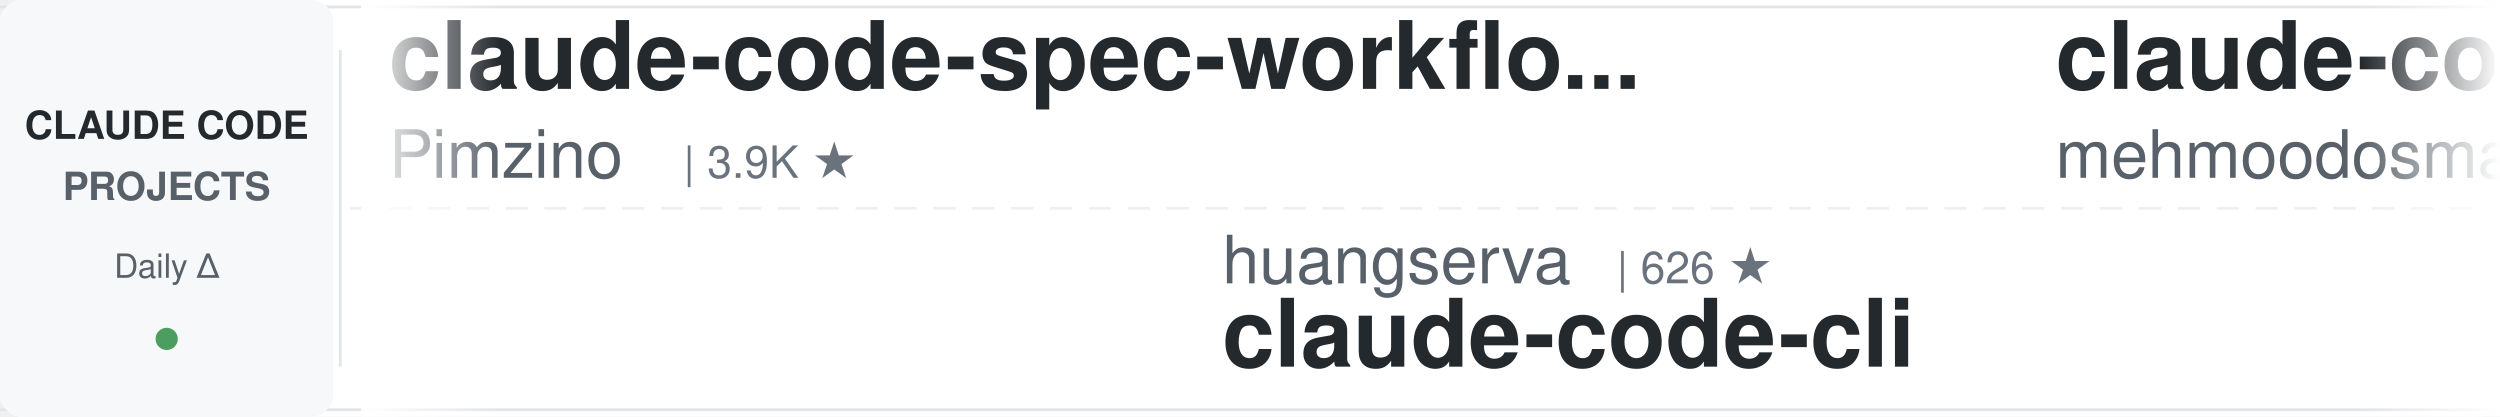
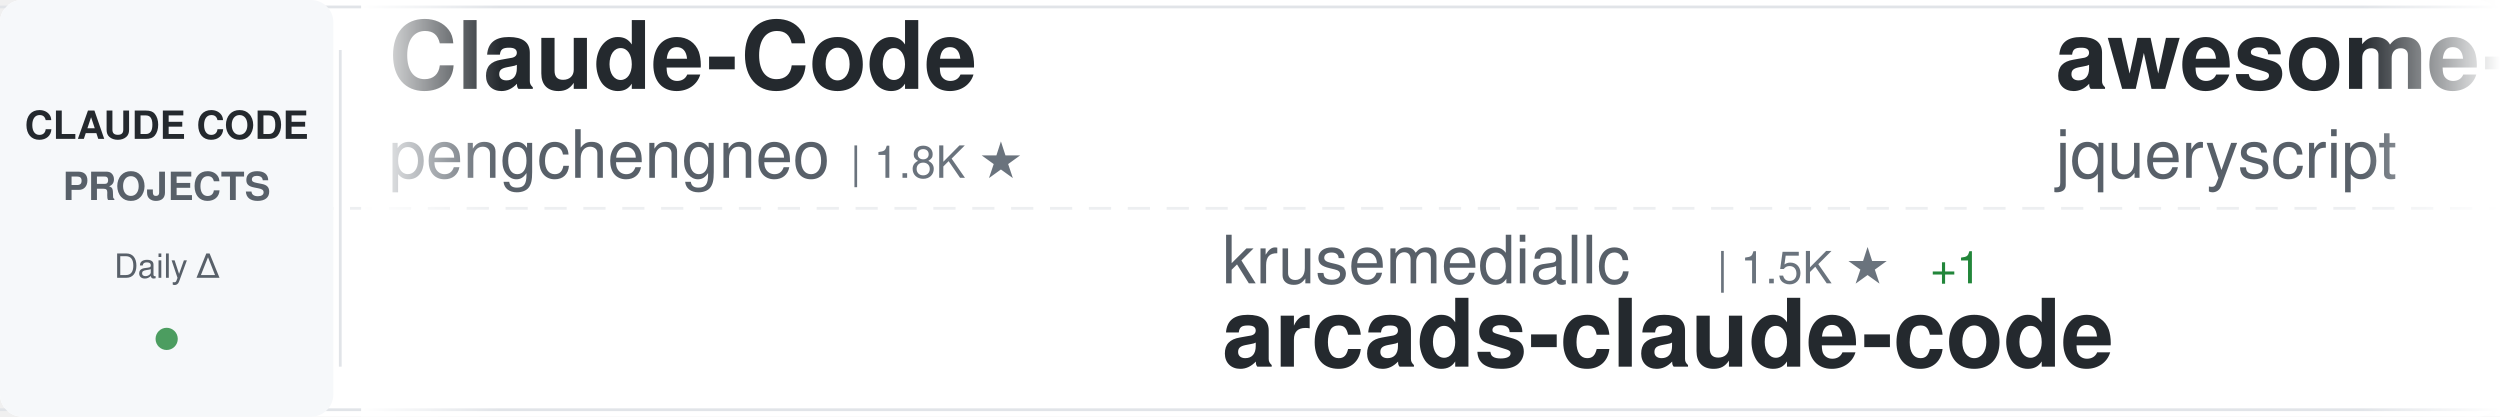
<svg xmlns="http://www.w3.org/2000/svg" width="900" height="150">
  <defs>
    <linearGradient id="awesomeLeftFade" x1="0%" y1="0%" x2="100%" y2="0%">
      <stop offset="0%" style="stop-color:#ffffff;stop-opacity:1" />
      <stop offset="100%" style="stop-color:#ffffff;stop-opacity:0" />
    </linearGradient>
    <linearGradient id="awesomeRightFade" x1="0%" y1="0%" x2="100%" y2="0%">
      <stop offset="0%" style="stop-color:#ffffff;stop-opacity:0" />
      <stop offset="100%" style="stop-color:#ffffff;stop-opacity:1" />
    </linearGradient>
  </defs>
  <rect width="900" height="150" fill="#ffffff" rx="8" />
  <rect x="0" y="2" width="900" height="1" fill="#e1e4e8" />
  <rect x="0" y="147" width="900" height="1" fill="#e1e4e8" />
  <line x1="0" y1="75" x2="900" y2="75" stroke="#e1e4e8" stroke-width="1" stroke-dasharray="8 6" opacity="0.6" />
  <rect x="0" y="0" width="120" height="150" fill="#f6f8fa" rx="8" />
  <text x="60" y="50" font-family="-apple-system, BlinkMacSystemFont, 'Segoe UI', Helvetica, Arial, sans-serif" font-size="14" font-weight="600" fill="#24292e" text-anchor="middle">CLAUDE CODE</text>
  <text x="60" y="72" font-family="-apple-system, BlinkMacSystemFont, 'Segoe UI', Helvetica, Arial, sans-serif" font-size="14" font-weight="600" fill="#586069" text-anchor="middle">PROJECTS</text>
  <text x="60" y="100" font-family="-apple-system, BlinkMacSystemFont, 'Segoe UI', Helvetica, Arial, sans-serif" font-size="12" font-weight="500" fill="#586069" text-anchor="middle">Daily Δ</text>
  <circle cx="60" cy="122" r="4" fill="#22863a" opacity="0.8" />
  <rect x="122" y="18" width="1" height="114" fill="#e1e4e8" />
  <clipPath id="awesomeTickerClip">
    <rect x="130" y="0" width="770" height="150" />
  </clipPath>
  <g clip-path="url(#awesomeTickerClip)">
    <g id="awesomeTickerItems">
      <animateTransform attributeName="transform" attributeType="XML" type="translate" from="0 0" to="-3000 0" dur="54s" repeatCount="indefinite" />
      <g transform="translate(0, 0)">
-         <text x="140" y="32" font-family="-apple-system, BlinkMacSystemFont, 'Segoe UI', Helvetica, Arial, sans-serif" font-size="34" font-weight="600" fill="#24292e">claude-code-spec-workflo...</text>
-         <text x="140" y="64" font-family="-apple-system, BlinkMacSystemFont, 'Segoe UI', Helvetica, Arial, sans-serif" font-size="24" font-weight="400" fill="#586069">Pimzino</text>
-         <text x="246" y="64" font-family="-apple-system, BlinkMacSystemFont, 'Segoe UI', Helvetica, Arial, sans-serif" font-size="16" font-weight="500" fill="#6a737d">| 3.9K ★</text>
+         <text x="140" y="32" font-family="-apple-system, BlinkMacSystemFont, 'Segoe UI', Helvetica, Arial, sans-serif" font-size="34" font-weight="600" fill="#24292e">Claude-Code</text>
+         <text x="140" y="64" font-family="-apple-system, BlinkMacSystemFont, 'Segoe UI', Helvetica, Arial, sans-serif" font-size="24" font-weight="400" fill="#586069">pengchengneo</text>
+         <text x="306" y="64" font-family="-apple-system, BlinkMacSystemFont, 'Segoe UI', Helvetica, Arial, sans-serif" font-size="16" font-weight="500" fill="#6a737d">| 1.8K ★</text>
      </g>
      <g transform="translate(300, 0)">
-         <text x="140" y="102" font-family="-apple-system, BlinkMacSystemFont, 'Segoe UI', Helvetica, Arial, sans-serif" font-size="24" font-weight="400" fill="#586069">huangserva</text>
-         <text x="282" y="102" font-family="-apple-system, BlinkMacSystemFont, 'Segoe UI', Helvetica, Arial, sans-serif" font-size="16" font-weight="500" fill="#6a737d">| 626 ★</text>
-         <text x="140" y="132" font-family="-apple-system, BlinkMacSystemFont, 'Segoe UI', Helvetica, Arial, sans-serif" font-size="34" font-weight="600" fill="#24292e">claude-code-cli</text>
+         <text x="140" y="102" font-family="-apple-system, BlinkMacSystemFont, 'Segoe UI', Helvetica, Arial, sans-serif" font-size="24" font-weight="400" fill="#586069">krusemediallc</text>
+         <text x="318" y="102" font-family="-apple-system, BlinkMacSystemFont, 'Segoe UI', Helvetica, Arial, sans-serif" font-size="16" font-weight="500" fill="#6a737d">| 1.5K ★</text>
+         <text x="395" y="102" font-family="-apple-system, BlinkMacSystemFont, 'Segoe UI', Helvetica, Arial, sans-serif" font-size="16" font-weight="500" fill="#22863a"> +1</text>
+         <text x="140" y="132" font-family="-apple-system, BlinkMacSystemFont, 'Segoe UI', Helvetica, Arial, sans-serif" font-size="34" font-weight="600" fill="#24292e">arcads-claude-code</text>
      </g>
      <g transform="translate(600, 0)">
-         <text x="140" y="32" font-family="-apple-system, BlinkMacSystemFont, 'Segoe UI', Helvetica, Arial, sans-serif" font-size="34" font-weight="600" fill="#24292e">claude-code</text>
-         <text x="140" y="64" font-family="-apple-system, BlinkMacSystemFont, 'Segoe UI', Helvetica, Arial, sans-serif" font-size="24" font-weight="400" fill="#586069">mehmoodosman</text>
-         <text x="306" y="64" font-family="-apple-system, BlinkMacSystemFont, 'Segoe UI', Helvetica, Arial, sans-serif" font-size="16" font-weight="500" fill="#6a737d">| 173 ★</text>
+         <text x="140" y="32" font-family="-apple-system, BlinkMacSystemFont, 'Segoe UI', Helvetica, Arial, sans-serif" font-size="34" font-weight="600" fill="#24292e">awesome-claude-code</text>
+         <text x="140" y="64" font-family="-apple-system, BlinkMacSystemFont, 'Segoe UI', Helvetica, Arial, sans-serif" font-size="24" font-weight="400" fill="#586069">jqueryscript</text>
+         <text x="306" y="64" font-family="-apple-system, BlinkMacSystemFont, 'Segoe UI', Helvetica, Arial, sans-serif" font-size="16" font-weight="500" fill="#6a737d">| 508 ★</text>
      </g>
      <g transform="translate(900, 0)">
-         <text x="140" y="102" font-family="-apple-system, BlinkMacSystemFont, 'Segoe UI', Helvetica, Arial, sans-serif" font-size="24" font-weight="400" fill="#586069">ochamber</text>
-         <text x="258" y="102" font-family="-apple-system, BlinkMacSystemFont, 'Segoe UI', Helvetica, Arial, sans-serif" font-size="16" font-weight="500" fill="#6a737d">| 1 ★</text>
+         <text x="140" y="102" font-family="-apple-system, BlinkMacSystemFont, 'Segoe UI', Helvetica, Arial, sans-serif" font-size="24" font-weight="400" fill="#586069">freestylefly</text>
+         <text x="306" y="102" font-family="-apple-system, BlinkMacSystemFont, 'Segoe UI', Helvetica, Arial, sans-serif" font-size="16" font-weight="500" fill="#6a737d">| 130 ★</text>
        <text x="140" y="132" font-family="-apple-system, BlinkMacSystemFont, 'Segoe UI', Helvetica, Arial, sans-serif" font-size="34" font-weight="600" fill="#24292e">claude-code</text>
      </g>
      <g transform="translate(1200, 0)">
-         <text x="140" y="32" font-family="-apple-system, BlinkMacSystemFont, 'Segoe UI', Helvetica, Arial, sans-serif" font-size="34" font-weight="600" fill="#24292e">claude-code</text>
-         <text x="140" y="64" font-family="-apple-system, BlinkMacSystemFont, 'Segoe UI', Helvetica, Arial, sans-serif" font-size="24" font-weight="400" fill="#586069">VineeTagarwaL-code</text>
-         <text x="378" y="64" font-family="-apple-system, BlinkMacSystemFont, 'Segoe UI', Helvetica, Arial, sans-serif" font-size="16" font-weight="500" fill="#6a737d">| 274 ★</text>
+         <text x="140" y="32" font-family="-apple-system, BlinkMacSystemFont, 'Segoe UI', Helvetica, Arial, sans-serif" font-size="34" font-weight="600" fill="#24292e">system_prompts_leaks</text>
+         <text x="140" y="64" font-family="-apple-system, BlinkMacSystemFont, 'Segoe UI', Helvetica, Arial, sans-serif" font-size="24" font-weight="400" fill="#586069">asgeirtj</text>
+         <text x="258" y="64" font-family="-apple-system, BlinkMacSystemFont, 'Segoe UI', Helvetica, Arial, sans-serif" font-size="16" font-weight="500" fill="#6a737d">| 64.0K ★</text>
+         <text x="344" y="64" font-family="-apple-system, BlinkMacSystemFont, 'Segoe UI', Helvetica, Arial, sans-serif" font-size="16" font-weight="500" fill="#22863a"> +15</text>
      </g>
      <g transform="translate(1500, 0)">
-         <text x="140" y="102" font-family="-apple-system, BlinkMacSystemFont, 'Segoe UI', Helvetica, Arial, sans-serif" font-size="24" font-weight="400" fill="#586069">asgeirtj</text>
-         <text x="258" y="102" font-family="-apple-system, BlinkMacSystemFont, 'Segoe UI', Helvetica, Arial, sans-serif" font-size="16" font-weight="500" fill="#6a737d">| 64.0K ★</text>
-         <text x="344" y="102" font-family="-apple-system, BlinkMacSystemFont, 'Segoe UI', Helvetica, Arial, sans-serif" font-size="16" font-weight="500" fill="#22863a"> +9</text>
-         <text x="140" y="132" font-family="-apple-system, BlinkMacSystemFont, 'Segoe UI', Helvetica, Arial, sans-serif" font-size="34" font-weight="600" fill="#24292e">system_prompts_leaks</text>
+         <text x="140" y="102" font-family="-apple-system, BlinkMacSystemFont, 'Segoe UI', Helvetica, Arial, sans-serif" font-size="24" font-weight="400" fill="#586069">Cranot</text>
+         <text x="234" y="102" font-family="-apple-system, BlinkMacSystemFont, 'Segoe UI', Helvetica, Arial, sans-serif" font-size="16" font-weight="500" fill="#6a737d">| 2.9K ★</text>
+         <text x="311" y="102" font-family="-apple-system, BlinkMacSystemFont, 'Segoe UI', Helvetica, Arial, sans-serif" font-size="16" font-weight="500" fill="#22863a"> +1</text>
+         <text x="140" y="132" font-family="-apple-system, BlinkMacSystemFont, 'Segoe UI', Helvetica, Arial, sans-serif" font-size="34" font-weight="600" fill="#24292e">claude-code-guide</text>
      </g>
      <g transform="translate(1800, 0)">
-         <text x="140" y="32" font-family="-apple-system, BlinkMacSystemFont, 'Segoe UI', Helvetica, Arial, sans-serif" font-size="34" font-weight="600" fill="#24292e">claude-code-harness</text>
-         <text x="140" y="64" font-family="-apple-system, BlinkMacSystemFont, 'Segoe UI', Helvetica, Arial, sans-serif" font-size="24" font-weight="400" fill="#586069">Chachamaru127</text>
-         <text x="318" y="64" font-family="-apple-system, BlinkMacSystemFont, 'Segoe UI', Helvetica, Arial, sans-serif" font-size="16" font-weight="500" fill="#6a737d">| 3.1K ★</text>
+         <text x="140" y="32" font-family="-apple-system, BlinkMacSystemFont, 'Segoe UI', Helvetica, Arial, sans-serif" font-size="34" font-weight="600" fill="#24292e">everything-claude-code-z...</text>
+         <text x="140" y="64" font-family="-apple-system, BlinkMacSystemFont, 'Segoe UI', Helvetica, Arial, sans-serif" font-size="24" font-weight="400" fill="#586069">xu-xiang</text>
+         <text x="258" y="64" font-family="-apple-system, BlinkMacSystemFont, 'Segoe UI', Helvetica, Arial, sans-serif" font-size="16" font-weight="500" fill="#6a737d">| 1.9K ★</text>
      </g>
      <g transform="translate(2100, 0)">
-         <text x="140" y="102" font-family="-apple-system, BlinkMacSystemFont, 'Segoe UI', Helvetica, Arial, sans-serif" font-size="24" font-weight="400" fill="#586069">codeaashu</text>
-         <text x="270" y="102" font-family="-apple-system, BlinkMacSystemFont, 'Segoe UI', Helvetica, Arial, sans-serif" font-size="16" font-weight="500" fill="#6a737d">| 3.3K ★</text>
-         <text x="140" y="132" font-family="-apple-system, BlinkMacSystemFont, 'Segoe UI', Helvetica, Arial, sans-serif" font-size="34" font-weight="600" fill="#24292e">claude-code</text>
+         <text x="140" y="102" font-family="-apple-system, BlinkMacSystemFont, 'Segoe UI', Helvetica, Arial, sans-serif" font-size="24" font-weight="400" fill="#586069">SeemSeam</text>
+         <text x="258" y="102" font-family="-apple-system, BlinkMacSystemFont, 'Segoe UI', Helvetica, Arial, sans-serif" font-size="16" font-weight="500" fill="#6a737d">| 3.5K ★</text>
+         <text x="140" y="132" font-family="-apple-system, BlinkMacSystemFont, 'Segoe UI', Helvetica, Arial, sans-serif" font-size="34" font-weight="600" fill="#24292e">claude_codex_bridge</text>
      </g>
      <g transform="translate(2400, 0)">
-         <text x="140" y="32" font-family="-apple-system, BlinkMacSystemFont, 'Segoe UI', Helvetica, Arial, sans-serif" font-size="34" font-weight="600" fill="#24292e">claude-code</text>
-         <text x="140" y="64" font-family="-apple-system, BlinkMacSystemFont, 'Segoe UI', Helvetica, Arial, sans-serif" font-size="24" font-weight="400" fill="#586069">Tinkeringg-Lab</text>
-         <text x="330" y="64" font-family="-apple-system, BlinkMacSystemFont, 'Segoe UI', Helvetica, Arial, sans-serif" font-size="16" font-weight="500" fill="#6a737d">| 212 ★</text>
+         <text x="140" y="32" font-family="-apple-system, BlinkMacSystemFont, 'Segoe UI', Helvetica, Arial, sans-serif" font-size="34" font-weight="600" fill="#24292e">claude-code-showcase</text>
+         <text x="140" y="64" font-family="-apple-system, BlinkMacSystemFont, 'Segoe UI', Helvetica, Arial, sans-serif" font-size="24" font-weight="400" fill="#586069">ChrisWiles</text>
+         <text x="282" y="64" font-family="-apple-system, BlinkMacSystemFont, 'Segoe UI', Helvetica, Arial, sans-serif" font-size="16" font-weight="500" fill="#6a737d">| 6.0K ★</text>
+         <text x="359" y="64" font-family="-apple-system, BlinkMacSystemFont, 'Segoe UI', Helvetica, Arial, sans-serif" font-size="16" font-weight="500" fill="#22863a"> +1</text>
      </g>
      <g transform="translate(2700, 0)">
-         <text x="140" y="102" font-family="-apple-system, BlinkMacSystemFont, 'Segoe UI', Helvetica, Arial, sans-serif" font-size="24" font-weight="400" fill="#586069">Windy3f3f3f3f</text>
-         <text x="318" y="102" font-family="-apple-system, BlinkMacSystemFont, 'Segoe UI', Helvetica, Arial, sans-serif" font-size="16" font-weight="500" fill="#6a737d">| 2.6K ★</text>
-         <text x="140" y="132" font-family="-apple-system, BlinkMacSystemFont, 'Segoe UI', Helvetica, Arial, sans-serif" font-size="34" font-weight="600" fill="#24292e">claude-code-from-scratch</text>
+         <text x="140" y="102" font-family="-apple-system, BlinkMacSystemFont, 'Segoe UI', Helvetica, Arial, sans-serif" font-size="24" font-weight="400" fill="#586069">andrew-kramer-inno</text>
+         <text x="378" y="102" font-family="-apple-system, BlinkMacSystemFont, 'Segoe UI', Helvetica, Arial, sans-serif" font-size="16" font-weight="500" fill="#6a737d">| 595 ★</text>
+         <text x="140" y="132" font-family="-apple-system, BlinkMacSystemFont, 'Segoe UI', Helvetica, Arial, sans-serif" font-size="34" font-weight="600" fill="#24292e">claude-code-source-build</text>
      </g>
      <g transform="translate(3000, 0)">
-         <text x="140" y="32" font-family="-apple-system, BlinkMacSystemFont, 'Segoe UI', Helvetica, Arial, sans-serif" font-size="34" font-weight="600" fill="#24292e">claude-code-spec-workflo...</text>
-         <text x="140" y="64" font-family="-apple-system, BlinkMacSystemFont, 'Segoe UI', Helvetica, Arial, sans-serif" font-size="24" font-weight="400" fill="#586069">Pimzino</text>
-         <text x="246" y="64" font-family="-apple-system, BlinkMacSystemFont, 'Segoe UI', Helvetica, Arial, sans-serif" font-size="16" font-weight="500" fill="#6a737d">| 3.9K ★</text>
+         <text x="140" y="32" font-family="-apple-system, BlinkMacSystemFont, 'Segoe UI', Helvetica, Arial, sans-serif" font-size="34" font-weight="600" fill="#24292e">Claude-Code</text>
+         <text x="140" y="64" font-family="-apple-system, BlinkMacSystemFont, 'Segoe UI', Helvetica, Arial, sans-serif" font-size="24" font-weight="400" fill="#586069">pengchengneo</text>
+         <text x="306" y="64" font-family="-apple-system, BlinkMacSystemFont, 'Segoe UI', Helvetica, Arial, sans-serif" font-size="16" font-weight="500" fill="#6a737d">| 1.8K ★</text>
      </g>
      <g transform="translate(3300, 0)">
-         <text x="140" y="102" font-family="-apple-system, BlinkMacSystemFont, 'Segoe UI', Helvetica, Arial, sans-serif" font-size="24" font-weight="400" fill="#586069">huangserva</text>
-         <text x="282" y="102" font-family="-apple-system, BlinkMacSystemFont, 'Segoe UI', Helvetica, Arial, sans-serif" font-size="16" font-weight="500" fill="#6a737d">| 626 ★</text>
-         <text x="140" y="132" font-family="-apple-system, BlinkMacSystemFont, 'Segoe UI', Helvetica, Arial, sans-serif" font-size="34" font-weight="600" fill="#24292e">claude-code-cli</text>
+         <text x="140" y="102" font-family="-apple-system, BlinkMacSystemFont, 'Segoe UI', Helvetica, Arial, sans-serif" font-size="24" font-weight="400" fill="#586069">krusemediallc</text>
+         <text x="318" y="102" font-family="-apple-system, BlinkMacSystemFont, 'Segoe UI', Helvetica, Arial, sans-serif" font-size="16" font-weight="500" fill="#6a737d">| 1.5K ★</text>
+         <text x="395" y="102" font-family="-apple-system, BlinkMacSystemFont, 'Segoe UI', Helvetica, Arial, sans-serif" font-size="16" font-weight="500" fill="#22863a"> +1</text>
+         <text x="140" y="132" font-family="-apple-system, BlinkMacSystemFont, 'Segoe UI', Helvetica, Arial, sans-serif" font-size="34" font-weight="600" fill="#24292e">arcads-claude-code</text>
      </g>
      <g transform="translate(3600, 0)">
-         <text x="140" y="32" font-family="-apple-system, BlinkMacSystemFont, 'Segoe UI', Helvetica, Arial, sans-serif" font-size="34" font-weight="600" fill="#24292e">claude-code</text>
-         <text x="140" y="64" font-family="-apple-system, BlinkMacSystemFont, 'Segoe UI', Helvetica, Arial, sans-serif" font-size="24" font-weight="400" fill="#586069">mehmoodosman</text>
-         <text x="306" y="64" font-family="-apple-system, BlinkMacSystemFont, 'Segoe UI', Helvetica, Arial, sans-serif" font-size="16" font-weight="500" fill="#6a737d">| 173 ★</text>
+         <text x="140" y="32" font-family="-apple-system, BlinkMacSystemFont, 'Segoe UI', Helvetica, Arial, sans-serif" font-size="34" font-weight="600" fill="#24292e">awesome-claude-code</text>
+         <text x="140" y="64" font-family="-apple-system, BlinkMacSystemFont, 'Segoe UI', Helvetica, Arial, sans-serif" font-size="24" font-weight="400" fill="#586069">jqueryscript</text>
+         <text x="306" y="64" font-family="-apple-system, BlinkMacSystemFont, 'Segoe UI', Helvetica, Arial, sans-serif" font-size="16" font-weight="500" fill="#6a737d">| 508 ★</text>
      </g>
      <g transform="translate(3900, 0)">
-         <text x="140" y="102" font-family="-apple-system, BlinkMacSystemFont, 'Segoe UI', Helvetica, Arial, sans-serif" font-size="24" font-weight="400" fill="#586069">ochamber</text>
-         <text x="258" y="102" font-family="-apple-system, BlinkMacSystemFont, 'Segoe UI', Helvetica, Arial, sans-serif" font-size="16" font-weight="500" fill="#6a737d">| 1 ★</text>
+         <text x="140" y="102" font-family="-apple-system, BlinkMacSystemFont, 'Segoe UI', Helvetica, Arial, sans-serif" font-size="24" font-weight="400" fill="#586069">freestylefly</text>
+         <text x="306" y="102" font-family="-apple-system, BlinkMacSystemFont, 'Segoe UI', Helvetica, Arial, sans-serif" font-size="16" font-weight="500" fill="#6a737d">| 130 ★</text>
        <text x="140" y="132" font-family="-apple-system, BlinkMacSystemFont, 'Segoe UI', Helvetica, Arial, sans-serif" font-size="34" font-weight="600" fill="#24292e">claude-code</text>
      </g>
    </g>
  </g>
  <rect x="130" y="0" width="50" height="150" fill="url(#awesomeLeftFade)" />
  <rect x="850" y="0" width="50" height="150" fill="url(#awesomeRightFade)" />
</svg>
